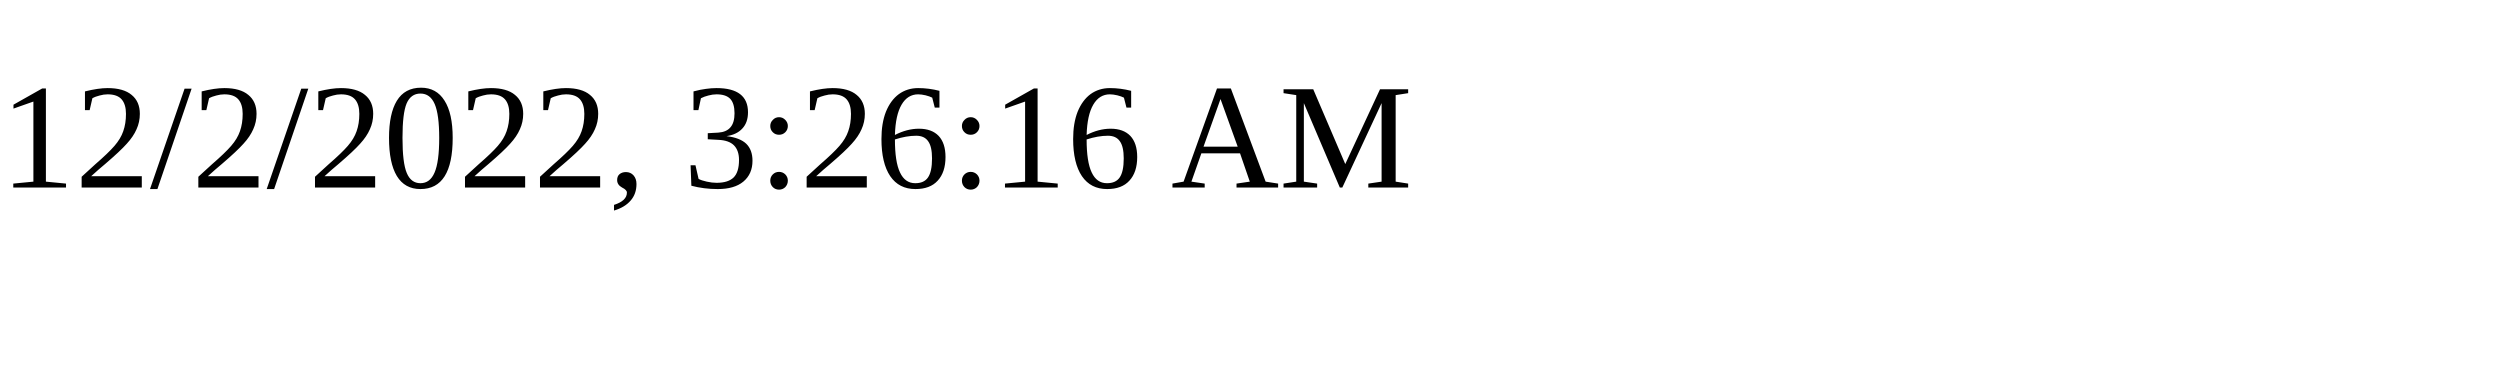
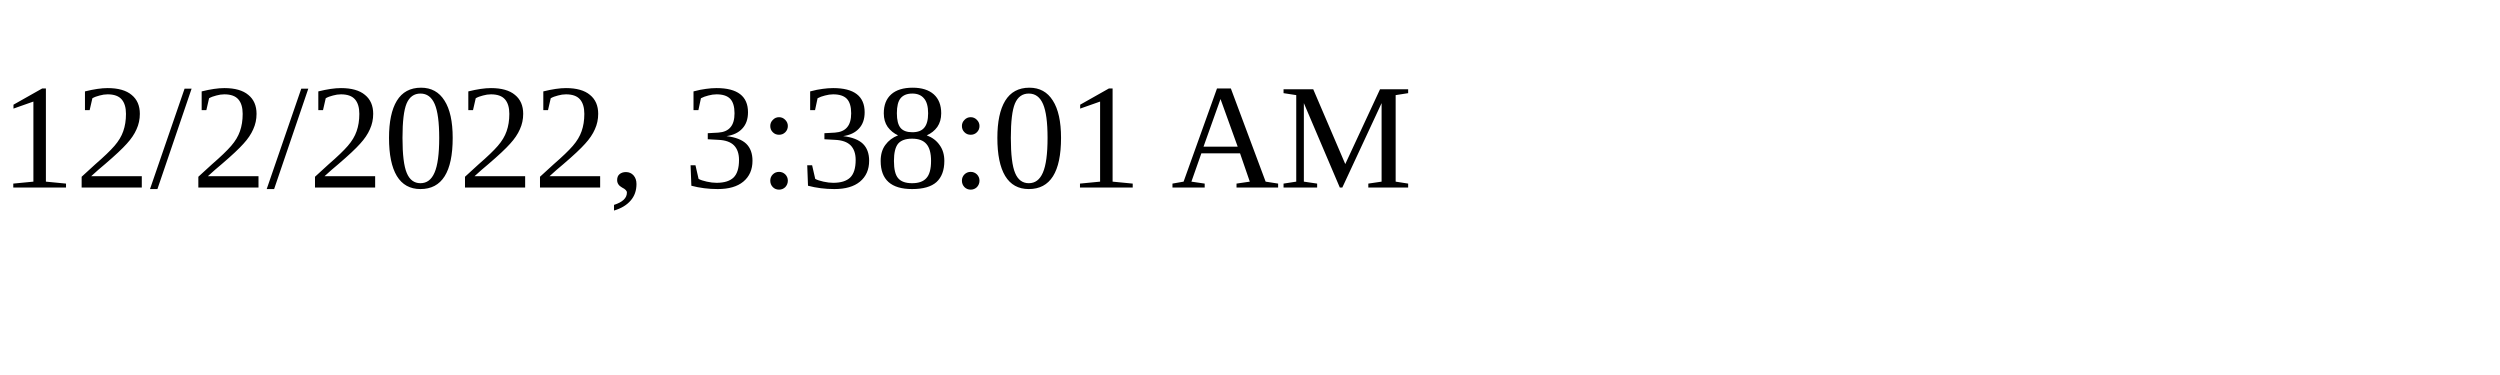
<svg xmlns="http://www.w3.org/2000/svg" height="30" width="200">
-   <text x="0" y="15">12/2/2022, 3:26:16 AM</text>
+   <text x="0" y="15">12/2/2022, 3:38:01 AM</text>
</svg>
